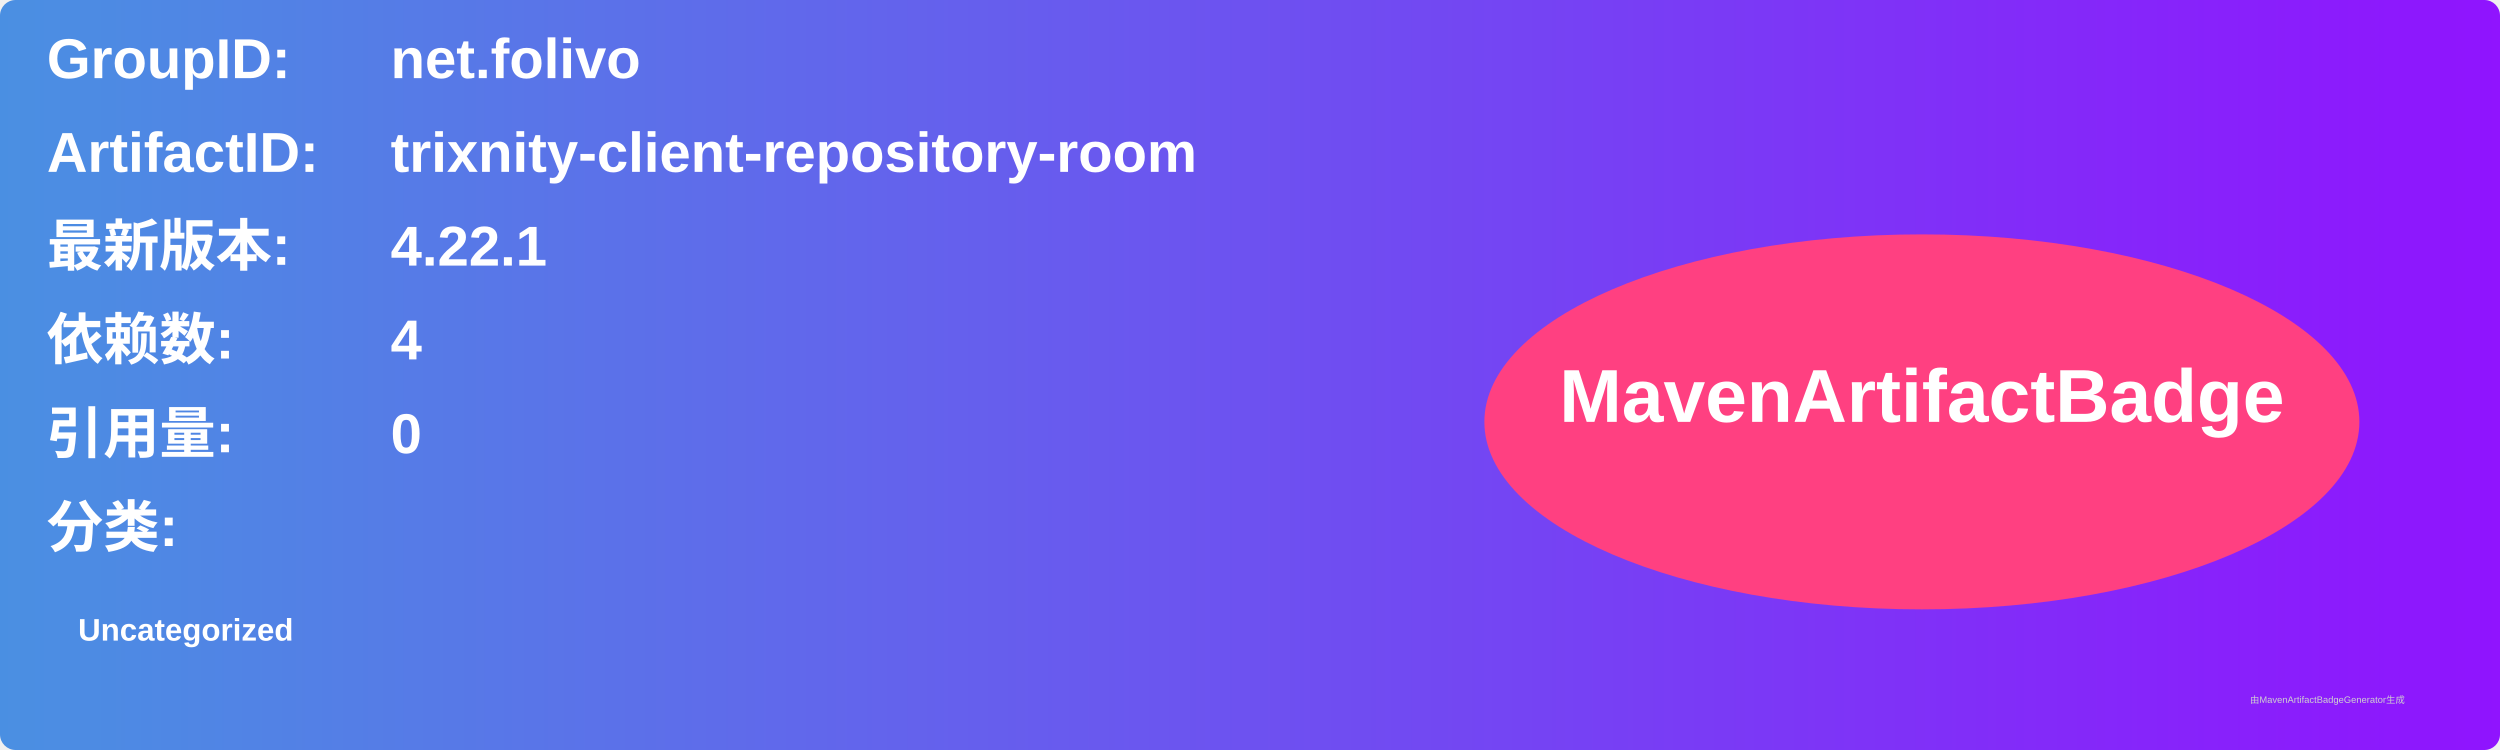
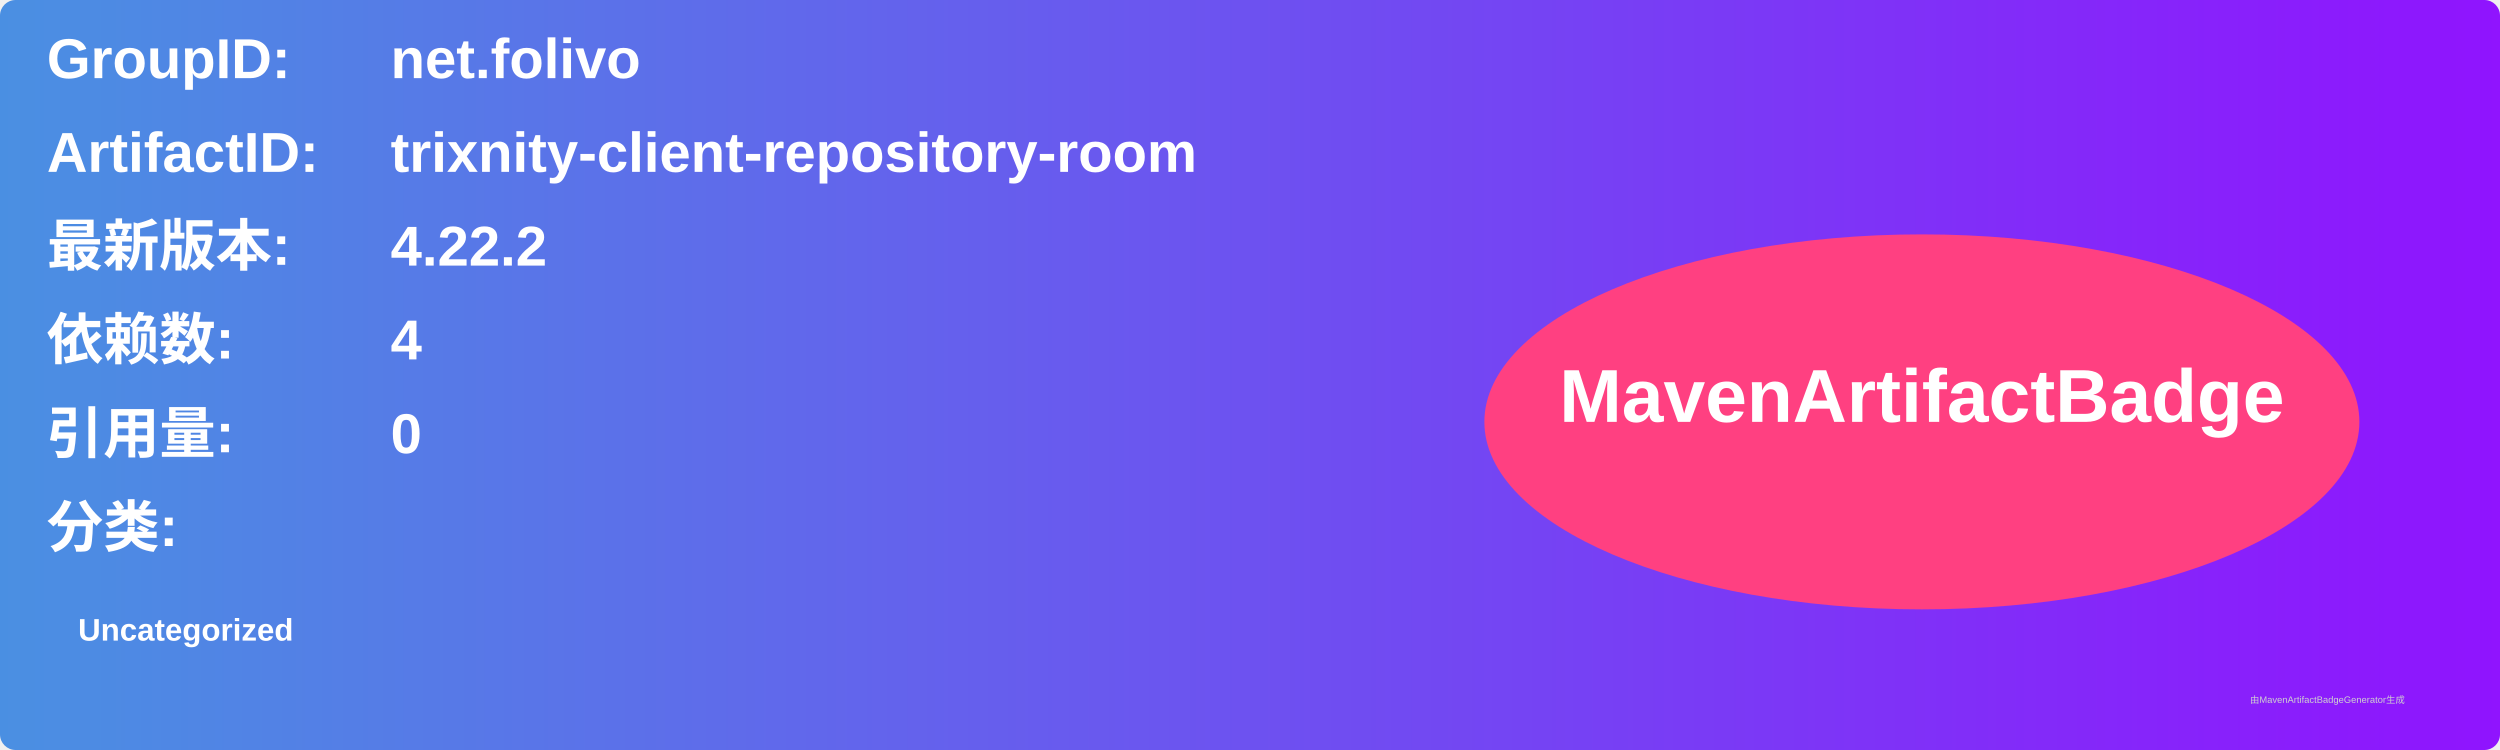
<svg xmlns="http://www.w3.org/2000/svg" width="800" height="240" viewBox="0 0 800 240">
  <linearGradient id="grad" x1="0%" y1="0%" x2="100%" y2="0%">
    <stop offset="0%" stop-color="#4a90e2" />
    <stop offset="100%" stop-color="#9013fe" />
  </linearGradient>
  <rect width="100%" height="100%" rx="5" ry="5" fill="url(#grad)" />
  <g transform="translate(15, 15)">
    <text x="0" y="10" font-family="Arial" font-size="18" fill="white" font-weight="bold" width="260">GroupID:</text>
    <text x="110" y="10" font-family="Arial" font-size="18" fill="white" font-weight="bold" width="460">net.folivo</text>
    <text x="0" y="40" font-family="Arial" font-size="18" fill="white" font-weight="bold" width="260">ArtifactID:</text>
    <text x="110" y="40" font-family="Arial" font-size="18" fill="white" font-weight="bold" width="460">trixnity-client-repository-room</text>
    <text x="0" y="70" font-family="Arial" font-size="18" fill="white" font-weight="bold">最新版本:</text>
    <text x="110" y="70" font-family="Arial" font-size="18" fill="white" font-weight="bold">
-       <tspan font-weight="bold">4.22.1</tspan>
+       <tspan font-weight="bold">4.22.2</tspan>
    </text>
    <text x="0" y="100" font-family="Arial" font-size="18" fill="white" font-weight="bold">依赖数: </text>
    <text x="110" y="100" font-family="Arial" font-size="18" fill="white">
      <tspan font-weight="bold">4</tspan>
    </text>
    <text x="0" y="130" font-family="Arial" font-size="18" fill="white" font-weight="bold">引用量: </text>
    <text x="110" y="130" font-family="Arial" font-size="18" fill="white">
      <tspan font-weight="bold">0</tspan>
    </text>
    <text x="0" y="160" font-family="Arial" font-size="18" fill="white" font-weight="bold">分类:</text>
    <text x="10" y="190" font-family="Arial" font-size="10" fill="white">
      <tspan font-weight="bold">Uncategorized</tspan>
    </text>
    <ellipse cx="600" cy="120" rx="140" ry="60" fill="#ff4081" />
    <text x="600" y="120" text-anchor="middle" font-family="Arial" font-size="24" fill="white" font-weight="bold">MavenArtifactBadge</text>
  </g>
  <text x="720" y="225" font-family="Arial" font-size="3" fill="#d0d0d0">由MavenArtifactBadgeGenerator生成</text>
</svg>
